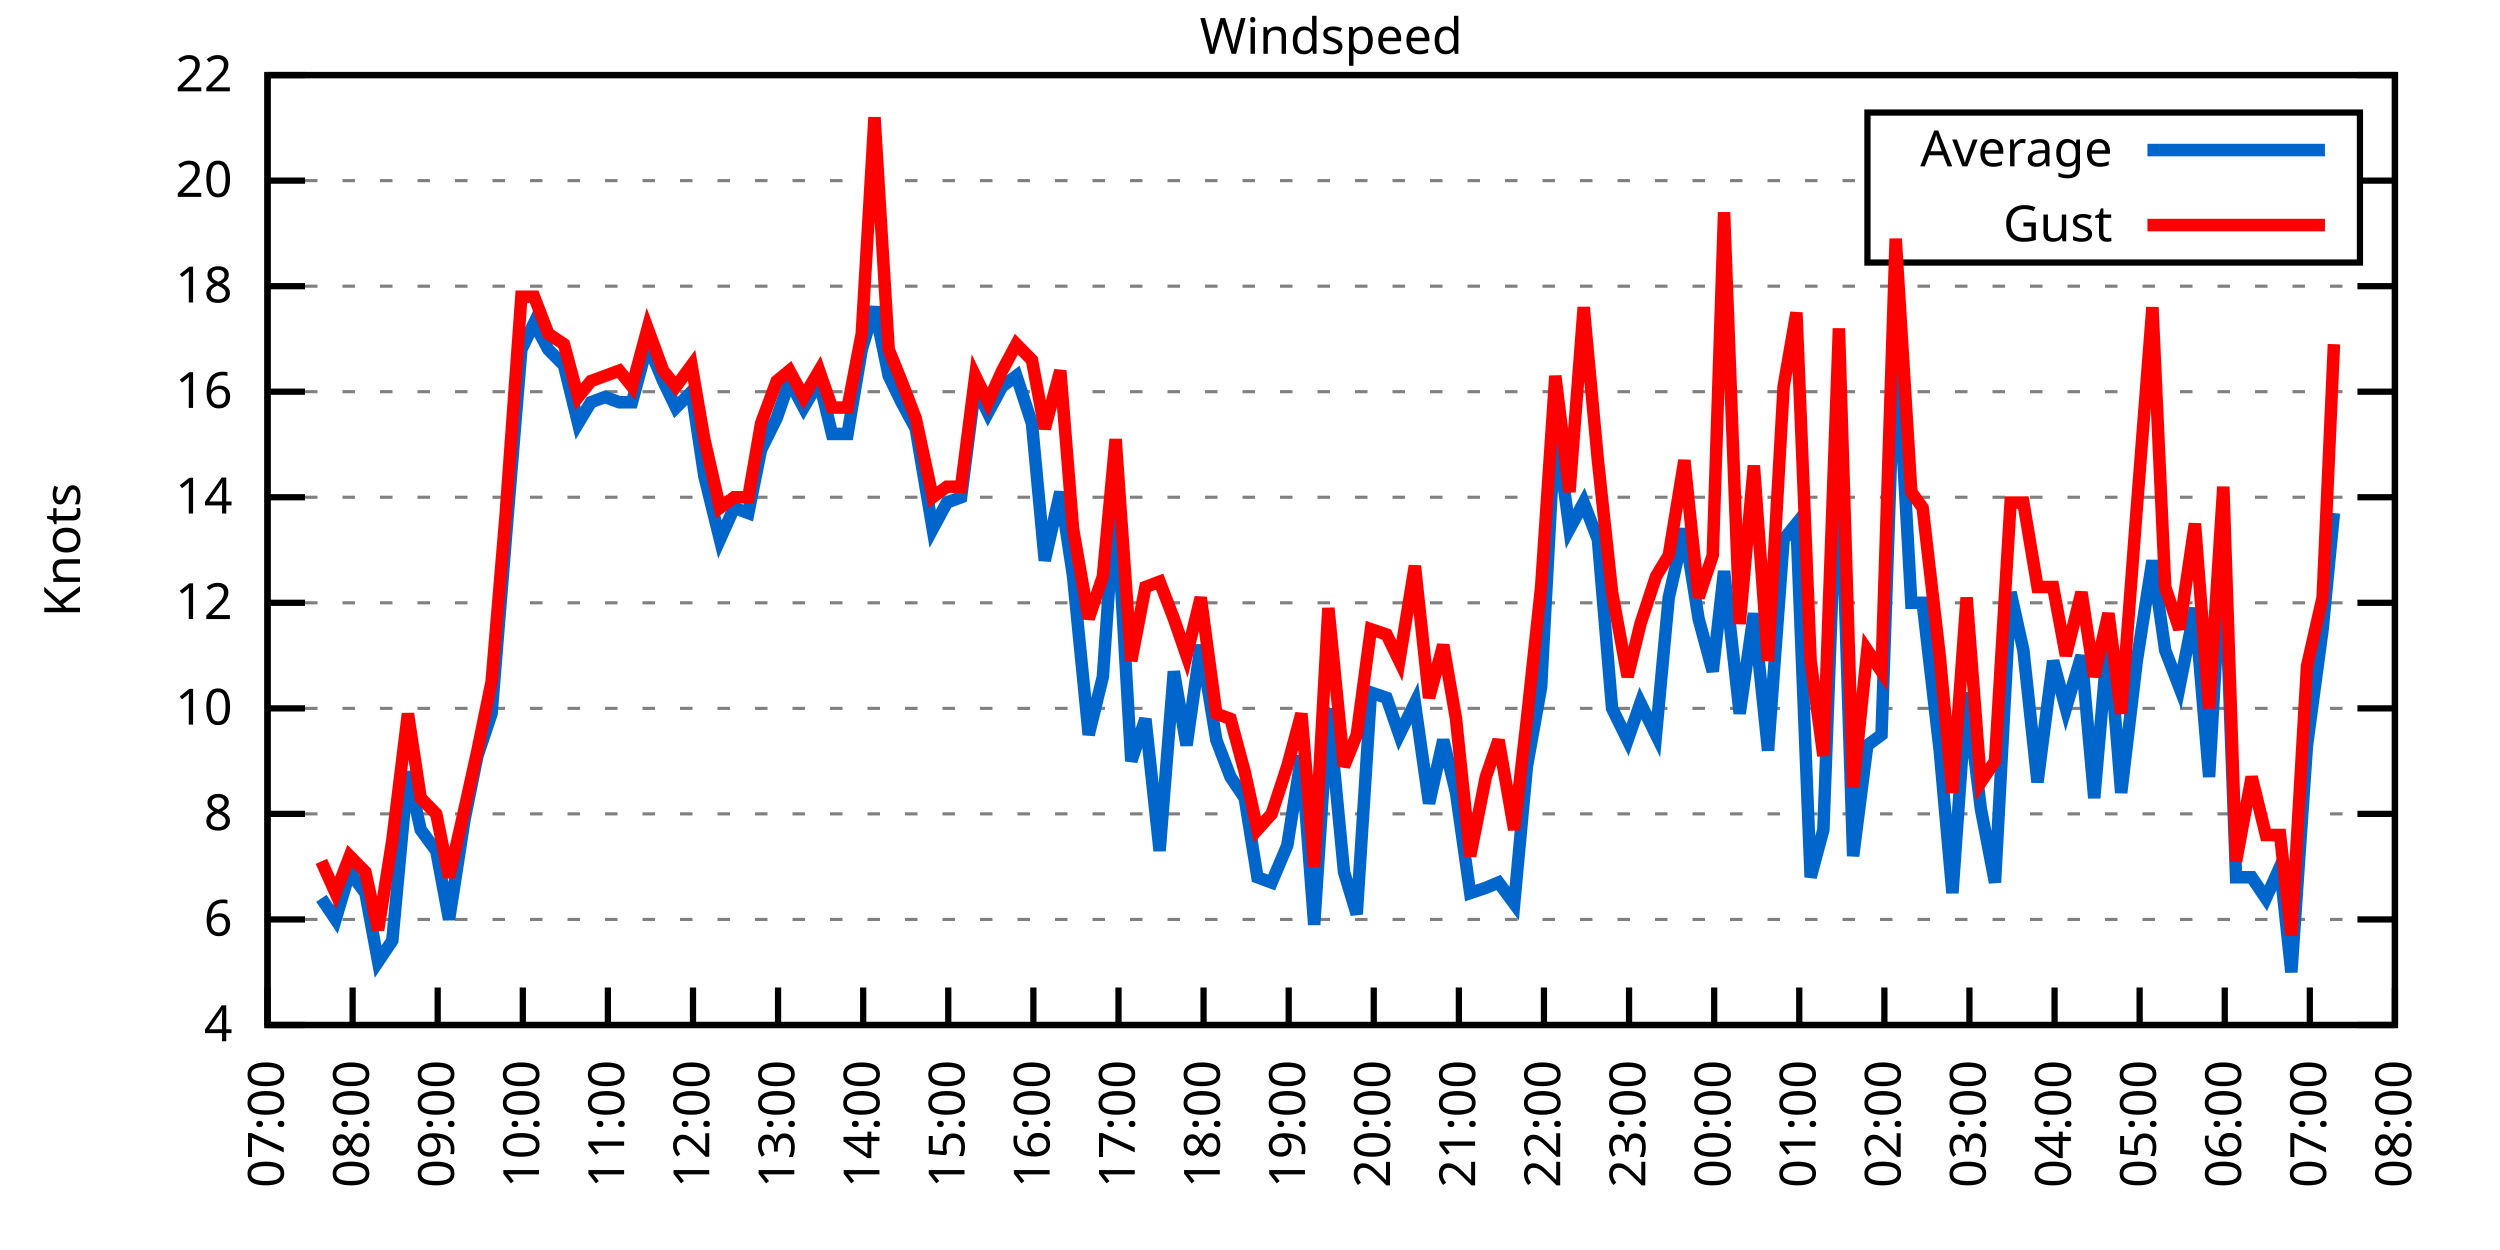
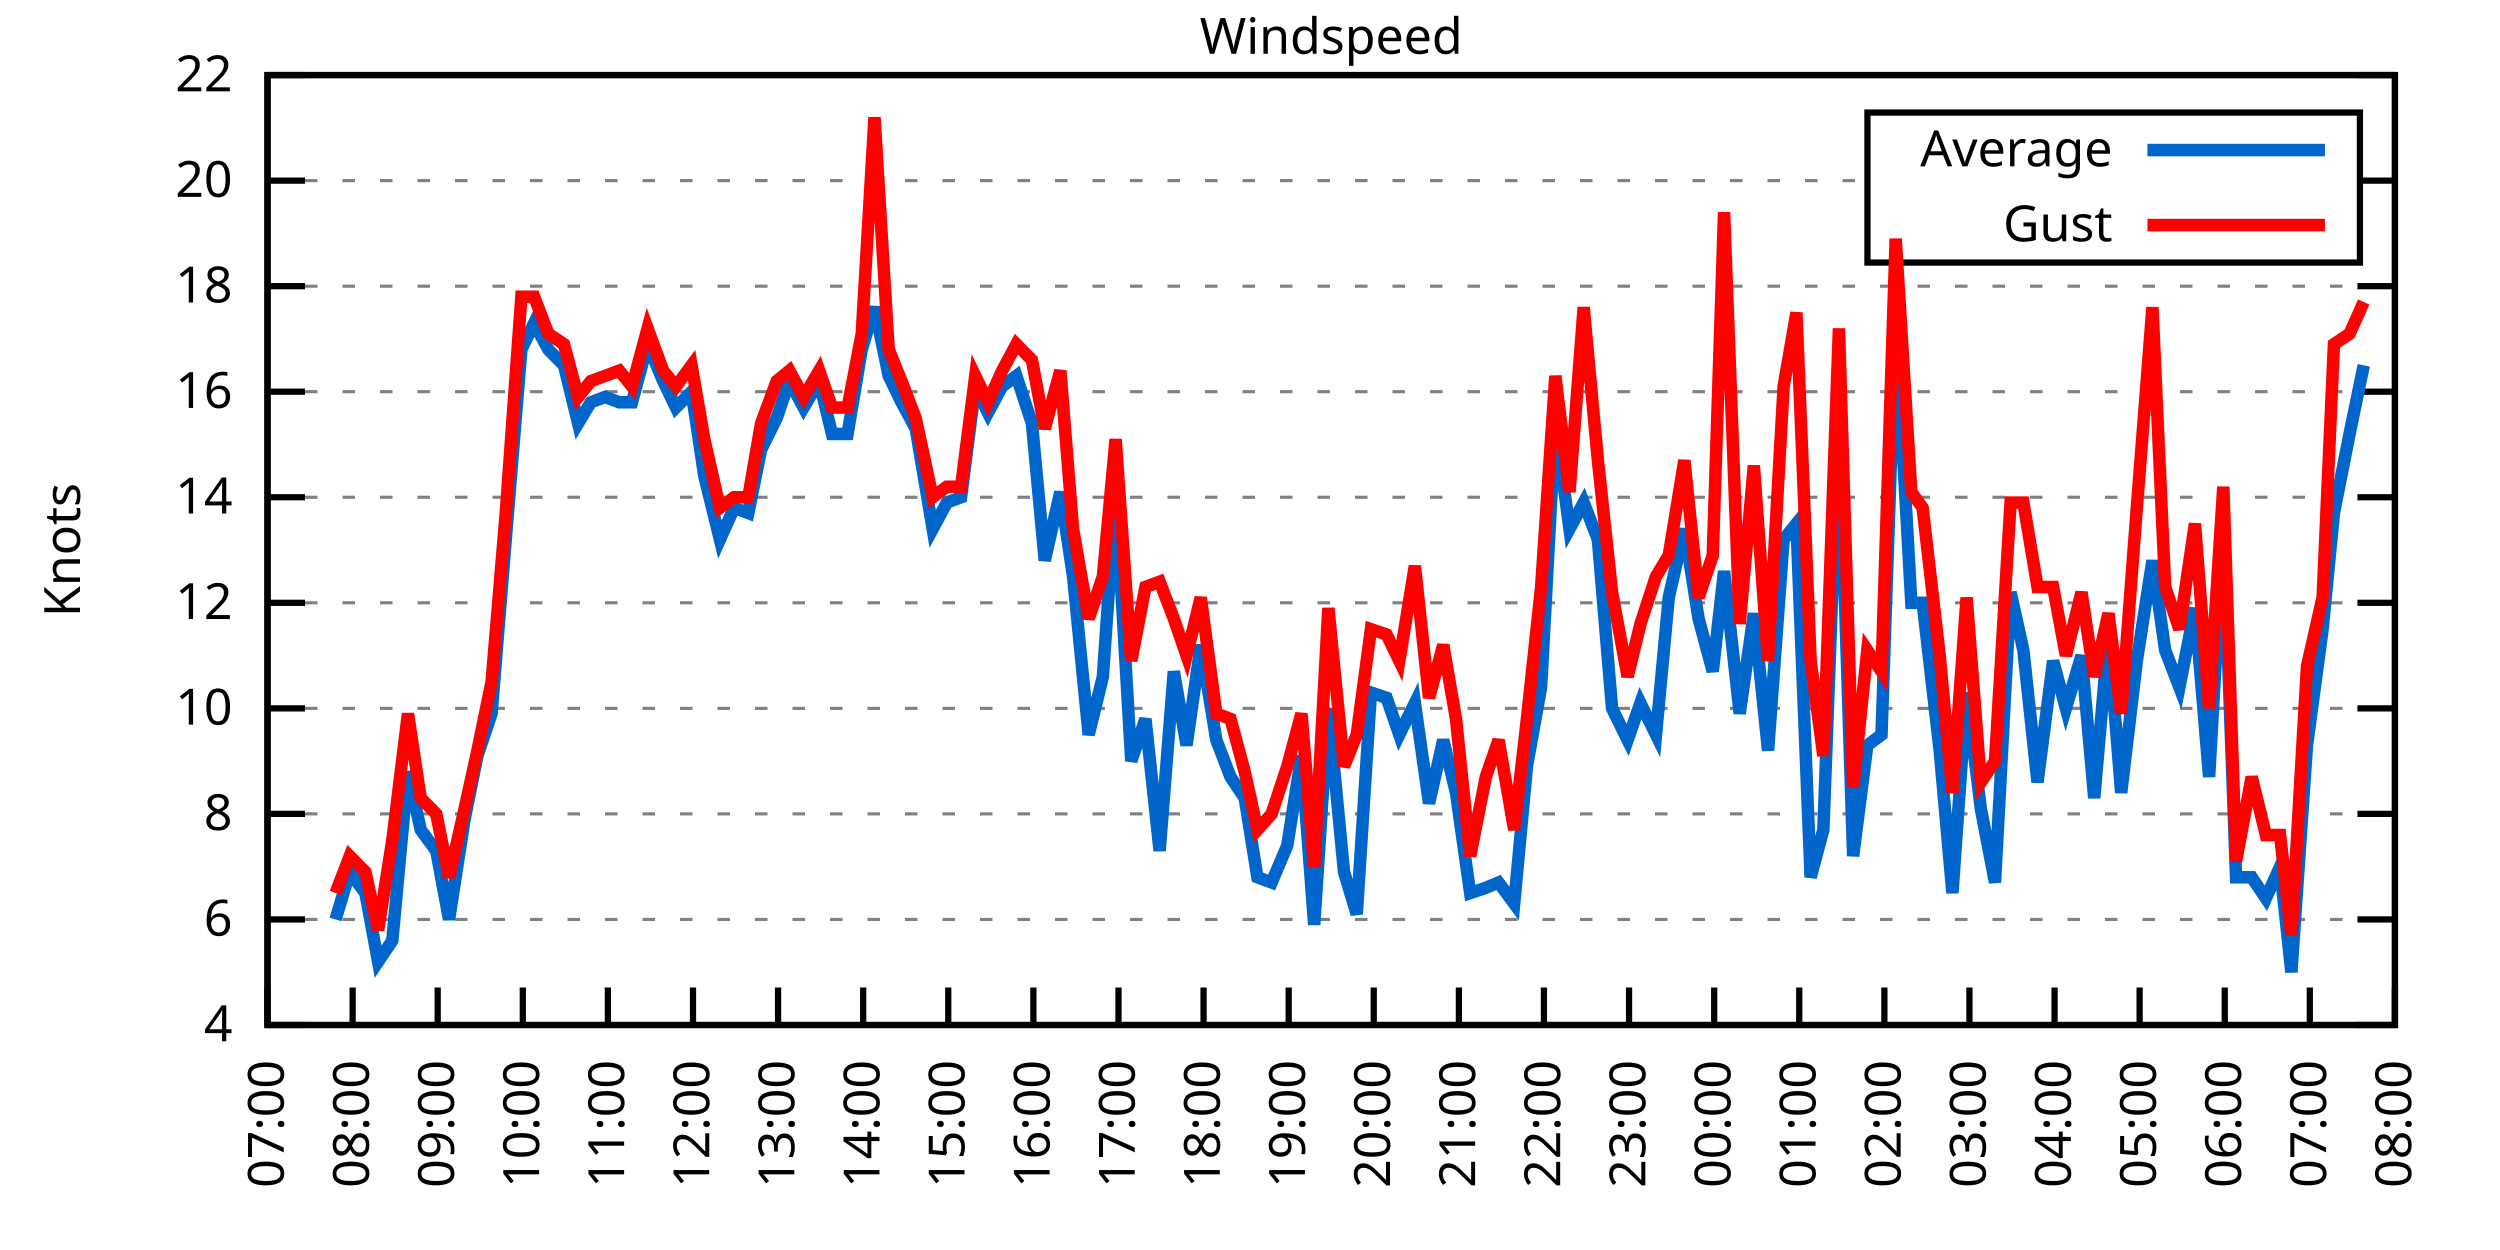
<svg xmlns="http://www.w3.org/2000/svg" xmlns:xlink="http://www.w3.org/1999/xlink" width="400" height="200" viewBox="0 0 400 200">
  <g id="gnuplot_canvas">
    <rect x="0" y="0" width="400" height="200" fill="none" />
    <defs>
      <circle id="gpDot" r="0.5" stroke-width="0.5" stroke="currentColor" />
      <path id="gpPt0" stroke-width="0.333" stroke="currentColor" d="M-1,0 h2 M0,-1 v2" />
      <path id="gpPt1" stroke-width="0.333" stroke="currentColor" d="M-1,-1 L1,1 M1,-1 L-1,1" />
      <path id="gpPt2" stroke-width="0.333" stroke="currentColor" d="M-1,0 L1,0 M0,-1 L0,1 M-1,-1 L1,1 M-1,1 L1,-1" />
      <rect id="gpPt3" stroke-width="0.333" stroke="currentColor" x="-1" y="-1" width="2" height="2" />
      <rect id="gpPt4" stroke-width="0.333" stroke="currentColor" fill="currentColor" x="-1" y="-1" width="2" height="2" />
      <circle id="gpPt5" stroke-width="0.333" stroke="currentColor" cx="0" cy="0" r="1" />
      <use xlink:href="#gpPt5" id="gpPt6" fill="currentColor" stroke="none" />
      <path id="gpPt7" stroke-width="0.333" stroke="currentColor" d="M0,-1.33 L-1.33,0.67 L1.33,0.67 z" />
      <use xlink:href="#gpPt7" id="gpPt8" fill="currentColor" stroke="none" />
      <use xlink:href="#gpPt7" id="gpPt9" stroke="currentColor" transform="rotate(180)" />
      <use xlink:href="#gpPt9" id="gpPt10" fill="currentColor" stroke="none" />
      <use xlink:href="#gpPt3" id="gpPt11" stroke="currentColor" transform="rotate(45)" />
      <use xlink:href="#gpPt11" id="gpPt12" fill="currentColor" stroke="none" />
      <path id="gpPt13" stroke-width="0.333" stroke="currentColor" d="M0,1.330 L1.265,0.411 L0.782,-1.067 L-0.782,-1.076 L-1.265,0.411 z" />
      <use xlink:href="#gpPt13" id="gpPt14" fill="currentColor" stroke="none" />
      <filter id="textbox" filterUnits="objectBoundingBox" x="0" y="0" height="1" width="1">
        <feFlood flood-color="white" flood-opacity="1" result="bgnd" />
        <feComposite in="SourceGraphic" in2="bgnd" operator="atop" />
      </filter>
      <filter id="greybox" filterUnits="objectBoundingBox" x="0" y="0" height="1" width="1">
        <feFlood flood-color="lightgrey" flood-opacity="1" result="grey" />
        <feComposite in="SourceGraphic" in2="grey" operator="atop" />
      </filter>
    </defs>
    <g fill="none" color="white" stroke="currentColor" stroke-width="1.00" stroke-linecap="butt" stroke-linejoin="miter">
</g>
    <g fill="none" color="black" stroke="currentColor" stroke-width="1.00" stroke-linecap="butt" stroke-linejoin="miter">
      <g stroke="none" shape-rendering="crispEdges">
        <polygon fill="rgb(255, 255, 255)" points="42.80,164.00 383.18,164.00 383.18,12.02 42.80,12.02 " />
      </g>
    </g>
    <g fill="none" color="black" stroke="currentColor" stroke-width="1.00" stroke-linecap="butt" stroke-linejoin="miter">
</g>
    <g fill="none" color="black" stroke="black" stroke-width="0.50" stroke-linecap="butt" stroke-linejoin="miter">
</g>
    <g fill="none" color="gray" stroke="currentColor" stroke-width="0.50" stroke-linecap="butt" stroke-linejoin="miter">
      <path stroke="gray" stroke-dasharray="2,4" class="gridline" d="M42.80,164.00 L383.19,164.00  " />
    </g>
    <g fill="none" color="gray" stroke="gray" stroke-width="1.00" stroke-linecap="butt" stroke-linejoin="miter">
</g>
    <g fill="none" color="black" stroke="currentColor" stroke-width="1.00" stroke-linecap="butt" stroke-linejoin="miter">
      <path stroke="black" d="M42.80,164.00 L48.80,164.00 M383.19,164.00 L377.19,164.00  " />
      <g transform="translate(37.20,166.60)" stroke="none" fill="black" font-family="Sans" font-size="8.00" text-anchor="end">
        <text>
          <tspan font-family="Sans"> 4</tspan>
        </text>
      </g>
    </g>
    <g fill="none" color="black" stroke="currentColor" stroke-width="1.00" stroke-linecap="butt" stroke-linejoin="miter">
</g>
    <g fill="none" color="black" stroke="black" stroke-width="0.50" stroke-linecap="butt" stroke-linejoin="miter">
</g>
    <g fill="none" color="gray" stroke="currentColor" stroke-width="0.50" stroke-linecap="butt" stroke-linejoin="miter">
      <path stroke="gray" stroke-dasharray="2,4" class="gridline" d="M42.80,147.11 L383.19,147.11  " />
    </g>
    <g fill="none" color="gray" stroke="gray" stroke-width="1.00" stroke-linecap="butt" stroke-linejoin="miter">
</g>
    <g fill="none" color="black" stroke="currentColor" stroke-width="1.00" stroke-linecap="butt" stroke-linejoin="miter">
      <path stroke="black" d="M42.80,147.11 L48.80,147.11 M383.19,147.11 L377.19,147.11  " />
      <g transform="translate(37.20,149.71)" stroke="none" fill="black" font-family="Sans" font-size="8.00" text-anchor="end">
        <text>
          <tspan font-family="Sans"> 6</tspan>
        </text>
      </g>
    </g>
    <g fill="none" color="black" stroke="currentColor" stroke-width="1.00" stroke-linecap="butt" stroke-linejoin="miter">
</g>
    <g fill="none" color="black" stroke="black" stroke-width="0.50" stroke-linecap="butt" stroke-linejoin="miter">
</g>
    <g fill="none" color="gray" stroke="currentColor" stroke-width="0.50" stroke-linecap="butt" stroke-linejoin="miter">
      <path stroke="gray" stroke-dasharray="2,4" class="gridline" d="M42.80,130.22 L383.19,130.22  " />
    </g>
    <g fill="none" color="gray" stroke="gray" stroke-width="1.00" stroke-linecap="butt" stroke-linejoin="miter">
</g>
    <g fill="none" color="black" stroke="currentColor" stroke-width="1.00" stroke-linecap="butt" stroke-linejoin="miter">
      <path stroke="black" d="M42.80,130.22 L48.80,130.22 M383.19,130.22 L377.19,130.22  " />
      <g transform="translate(37.20,132.82)" stroke="none" fill="black" font-family="Sans" font-size="8.00" text-anchor="end">
        <text>
          <tspan font-family="Sans"> 8</tspan>
        </text>
      </g>
    </g>
    <g fill="none" color="black" stroke="currentColor" stroke-width="1.00" stroke-linecap="butt" stroke-linejoin="miter">
</g>
    <g fill="none" color="black" stroke="black" stroke-width="0.50" stroke-linecap="butt" stroke-linejoin="miter">
</g>
    <g fill="none" color="gray" stroke="currentColor" stroke-width="0.50" stroke-linecap="butt" stroke-linejoin="miter">
      <path stroke="gray" stroke-dasharray="2,4" class="gridline" d="M42.80,113.34 L383.19,113.34  " />
    </g>
    <g fill="none" color="gray" stroke="gray" stroke-width="1.00" stroke-linecap="butt" stroke-linejoin="miter">
</g>
    <g fill="none" color="black" stroke="currentColor" stroke-width="1.00" stroke-linecap="butt" stroke-linejoin="miter">
      <path stroke="black" d="M42.80,113.34 L48.80,113.34 M383.19,113.34 L377.19,113.34  " />
      <g transform="translate(37.20,115.94)" stroke="none" fill="black" font-family="Sans" font-size="8.00" text-anchor="end">
        <text>
          <tspan font-family="Sans"> 10</tspan>
        </text>
      </g>
    </g>
    <g fill="none" color="black" stroke="currentColor" stroke-width="1.00" stroke-linecap="butt" stroke-linejoin="miter">
</g>
    <g fill="none" color="black" stroke="black" stroke-width="0.50" stroke-linecap="butt" stroke-linejoin="miter">
</g>
    <g fill="none" color="gray" stroke="currentColor" stroke-width="0.50" stroke-linecap="butt" stroke-linejoin="miter">
      <path stroke="gray" stroke-dasharray="2,4" class="gridline" d="M42.80,96.45 L383.19,96.45  " />
    </g>
    <g fill="none" color="gray" stroke="gray" stroke-width="1.00" stroke-linecap="butt" stroke-linejoin="miter">
</g>
    <g fill="none" color="black" stroke="currentColor" stroke-width="1.00" stroke-linecap="butt" stroke-linejoin="miter">
      <path stroke="black" d="M42.80,96.45 L48.80,96.45 M383.19,96.45 L377.19,96.45  " />
      <g transform="translate(37.20,99.05)" stroke="none" fill="black" font-family="Sans" font-size="8.00" text-anchor="end">
        <text>
          <tspan font-family="Sans"> 12</tspan>
        </text>
      </g>
    </g>
    <g fill="none" color="black" stroke="currentColor" stroke-width="1.00" stroke-linecap="butt" stroke-linejoin="miter">
</g>
    <g fill="none" color="black" stroke="black" stroke-width="0.50" stroke-linecap="butt" stroke-linejoin="miter">
</g>
    <g fill="none" color="gray" stroke="currentColor" stroke-width="0.50" stroke-linecap="butt" stroke-linejoin="miter">
      <path stroke="gray" stroke-dasharray="2,4" class="gridline" d="M42.80,79.56 L383.19,79.56  " />
    </g>
    <g fill="none" color="gray" stroke="gray" stroke-width="1.00" stroke-linecap="butt" stroke-linejoin="miter">
</g>
    <g fill="none" color="black" stroke="currentColor" stroke-width="1.00" stroke-linecap="butt" stroke-linejoin="miter">
      <path stroke="black" d="M42.80,79.56 L48.80,79.56 M383.19,79.56 L377.19,79.56  " />
      <g transform="translate(37.20,82.16)" stroke="none" fill="black" font-family="Sans" font-size="8.00" text-anchor="end">
        <text>
          <tspan font-family="Sans"> 14</tspan>
        </text>
      </g>
    </g>
    <g fill="none" color="black" stroke="currentColor" stroke-width="1.00" stroke-linecap="butt" stroke-linejoin="miter">
</g>
    <g fill="none" color="black" stroke="black" stroke-width="0.50" stroke-linecap="butt" stroke-linejoin="miter">
</g>
    <g fill="none" color="gray" stroke="currentColor" stroke-width="0.50" stroke-linecap="butt" stroke-linejoin="miter">
      <path stroke="gray" stroke-dasharray="2,4" class="gridline" d="M42.80,62.67 L383.19,62.67  " />
    </g>
    <g fill="none" color="gray" stroke="gray" stroke-width="1.00" stroke-linecap="butt" stroke-linejoin="miter">
</g>
    <g fill="none" color="black" stroke="currentColor" stroke-width="1.00" stroke-linecap="butt" stroke-linejoin="miter">
      <path stroke="black" d="M42.80,62.67 L48.80,62.67 M383.19,62.67 L377.19,62.67  " />
      <g transform="translate(37.20,65.27)" stroke="none" fill="black" font-family="Sans" font-size="8.00" text-anchor="end">
        <text>
          <tspan font-family="Sans"> 16</tspan>
        </text>
      </g>
    </g>
    <g fill="none" color="black" stroke="currentColor" stroke-width="1.00" stroke-linecap="butt" stroke-linejoin="miter">
</g>
    <g fill="none" color="black" stroke="black" stroke-width="0.50" stroke-linecap="butt" stroke-linejoin="miter">
</g>
    <g fill="none" color="gray" stroke="currentColor" stroke-width="0.50" stroke-linecap="butt" stroke-linejoin="miter">
      <path stroke="gray" stroke-dasharray="2,4" class="gridline" d="M42.80,45.79 L383.19,45.79  " />
    </g>
    <g fill="none" color="gray" stroke="gray" stroke-width="1.00" stroke-linecap="butt" stroke-linejoin="miter">
</g>
    <g fill="none" color="black" stroke="currentColor" stroke-width="1.00" stroke-linecap="butt" stroke-linejoin="miter">
      <path stroke="black" d="M42.80,45.79 L48.80,45.79 M383.19,45.79 L377.19,45.79  " />
      <g transform="translate(37.20,48.39)" stroke="none" fill="black" font-family="Sans" font-size="8.00" text-anchor="end">
        <text>
          <tspan font-family="Sans"> 18</tspan>
        </text>
      </g>
    </g>
    <g fill="none" color="black" stroke="currentColor" stroke-width="1.00" stroke-linecap="butt" stroke-linejoin="miter">
</g>
    <g fill="none" color="black" stroke="black" stroke-width="0.50" stroke-linecap="butt" stroke-linejoin="miter">
</g>
    <g fill="none" color="gray" stroke="currentColor" stroke-width="0.50" stroke-linecap="butt" stroke-linejoin="miter">
      <path stroke="gray" stroke-dasharray="2,4" class="gridline" d="M42.80,28.90 L298.79,28.90 M377.59,28.90 L383.19,28.90  " />
    </g>
    <g fill="none" color="gray" stroke="gray" stroke-width="1.00" stroke-linecap="butt" stroke-linejoin="miter">
</g>
    <g fill="none" color="black" stroke="currentColor" stroke-width="1.00" stroke-linecap="butt" stroke-linejoin="miter">
      <path stroke="black" d="M42.80,28.90 L48.80,28.90 M383.19,28.90 L377.19,28.90  " />
      <g transform="translate(37.20,31.50)" stroke="none" fill="black" font-family="Sans" font-size="8.00" text-anchor="end">
        <text>
          <tspan font-family="Sans"> 20</tspan>
        </text>
      </g>
    </g>
    <g fill="none" color="black" stroke="currentColor" stroke-width="1.00" stroke-linecap="butt" stroke-linejoin="miter">
</g>
    <g fill="none" color="black" stroke="black" stroke-width="0.50" stroke-linecap="butt" stroke-linejoin="miter">
</g>
    <g fill="none" color="gray" stroke="currentColor" stroke-width="0.50" stroke-linecap="butt" stroke-linejoin="miter">
      <path stroke="gray" stroke-dasharray="2,4" class="gridline" d="M42.80,12.01 L383.19,12.01  " />
    </g>
    <g fill="none" color="gray" stroke="gray" stroke-width="1.00" stroke-linecap="butt" stroke-linejoin="miter">
</g>
    <g fill="none" color="black" stroke="currentColor" stroke-width="1.00" stroke-linecap="butt" stroke-linejoin="miter">
      <path stroke="black" d="M42.80,12.01 L48.80,12.01 M383.19,12.01 L377.19,12.01  " />
      <g transform="translate(37.20,14.61)" stroke="none" fill="black" font-family="Sans" font-size="8.00" text-anchor="end">
        <text>
          <tspan font-family="Sans"> 22</tspan>
        </text>
      </g>
    </g>
    <g fill="none" color="black" stroke="currentColor" stroke-width="1.00" stroke-linecap="butt" stroke-linejoin="miter">
      <path stroke="black" d="M42.80,164.00 L42.80,158.00  " />
      <g transform="translate(45.40,169.60) rotate(270.00)" stroke="none" fill="black" font-family="Sans" font-size="8.00" text-anchor="end">
        <text>
          <tspan font-family="Sans">07:00</tspan>
        </text>
      </g>
    </g>
    <g fill="none" color="black" stroke="currentColor" stroke-width="1.00" stroke-linecap="butt" stroke-linejoin="miter">
      <path stroke="black" d="M56.42,164.00 L56.42,158.00  " />
      <g transform="translate(59.02,169.60) rotate(270.00)" stroke="none" fill="black" font-family="Sans" font-size="8.00" text-anchor="end">
        <text>
          <tspan font-family="Sans">08:00</tspan>
        </text>
      </g>
    </g>
    <g fill="none" color="black" stroke="currentColor" stroke-width="1.00" stroke-linecap="butt" stroke-linejoin="miter">
      <path stroke="black" d="M70.03,164.00 L70.03,158.00  " />
      <g transform="translate(72.63,169.60) rotate(270.00)" stroke="none" fill="black" font-family="Sans" font-size="8.00" text-anchor="end">
        <text>
          <tspan font-family="Sans">09:00</tspan>
        </text>
      </g>
    </g>
    <g fill="none" color="black" stroke="currentColor" stroke-width="1.00" stroke-linecap="butt" stroke-linejoin="miter">
      <path stroke="black" d="M83.65,164.00 L83.65,158.00  " />
      <g transform="translate(86.25,169.60) rotate(270.00)" stroke="none" fill="black" font-family="Sans" font-size="8.00" text-anchor="end">
        <text>
          <tspan font-family="Sans">10:00</tspan>
        </text>
      </g>
    </g>
    <g fill="none" color="black" stroke="currentColor" stroke-width="1.00" stroke-linecap="butt" stroke-linejoin="miter">
      <path stroke="black" d="M97.26,164.00 L97.26,158.00  " />
      <g transform="translate(99.86,169.60) rotate(270.00)" stroke="none" fill="black" font-family="Sans" font-size="8.00" text-anchor="end">
        <text>
          <tspan font-family="Sans">11:00</tspan>
        </text>
      </g>
    </g>
    <g fill="none" color="black" stroke="currentColor" stroke-width="1.00" stroke-linecap="butt" stroke-linejoin="miter">
      <path stroke="black" d="M110.88,164.00 L110.88,158.00  " />
      <g transform="translate(113.48,169.60) rotate(270.00)" stroke="none" fill="black" font-family="Sans" font-size="8.00" text-anchor="end">
        <text>
          <tspan font-family="Sans">12:00</tspan>
        </text>
      </g>
    </g>
    <g fill="none" color="black" stroke="currentColor" stroke-width="1.00" stroke-linecap="butt" stroke-linejoin="miter">
      <path stroke="black" d="M124.49,164.00 L124.49,158.00  " />
      <g transform="translate(127.09,169.60) rotate(270.00)" stroke="none" fill="black" font-family="Sans" font-size="8.00" text-anchor="end">
        <text>
          <tspan font-family="Sans">13:00</tspan>
        </text>
      </g>
    </g>
    <g fill="none" color="black" stroke="currentColor" stroke-width="1.00" stroke-linecap="butt" stroke-linejoin="miter">
      <path stroke="black" d="M138.11,164.00 L138.11,158.00  " />
      <g transform="translate(140.71,169.60) rotate(270.00)" stroke="none" fill="black" font-family="Sans" font-size="8.00" text-anchor="end">
        <text>
          <tspan font-family="Sans">14:00</tspan>
        </text>
      </g>
    </g>
    <g fill="none" color="black" stroke="currentColor" stroke-width="1.00" stroke-linecap="butt" stroke-linejoin="miter">
      <path stroke="black" d="M151.72,164.00 L151.72,158.00  " />
      <g transform="translate(154.32,169.60) rotate(270.00)" stroke="none" fill="black" font-family="Sans" font-size="8.00" text-anchor="end">
        <text>
          <tspan font-family="Sans">15:00</tspan>
        </text>
      </g>
    </g>
    <g fill="none" color="black" stroke="currentColor" stroke-width="1.00" stroke-linecap="butt" stroke-linejoin="miter">
      <path stroke="black" d="M165.34,164.00 L165.34,158.00  " />
      <g transform="translate(167.94,169.60) rotate(270.00)" stroke="none" fill="black" font-family="Sans" font-size="8.00" text-anchor="end">
        <text>
          <tspan font-family="Sans">16:00</tspan>
        </text>
      </g>
    </g>
    <g fill="none" color="black" stroke="currentColor" stroke-width="1.00" stroke-linecap="butt" stroke-linejoin="miter">
      <path stroke="black" d="M178.96,164.00 L178.96,158.00  " />
      <g transform="translate(181.56,169.60) rotate(270.00)" stroke="none" fill="black" font-family="Sans" font-size="8.00" text-anchor="end">
        <text>
          <tspan font-family="Sans">17:00</tspan>
        </text>
      </g>
    </g>
    <g fill="none" color="black" stroke="currentColor" stroke-width="1.00" stroke-linecap="butt" stroke-linejoin="miter">
      <path stroke="black" d="M192.57,164.00 L192.57,158.00  " />
      <g transform="translate(195.17,169.60) rotate(270.00)" stroke="none" fill="black" font-family="Sans" font-size="8.00" text-anchor="end">
        <text>
          <tspan font-family="Sans">18:00</tspan>
        </text>
      </g>
    </g>
    <g fill="none" color="black" stroke="currentColor" stroke-width="1.00" stroke-linecap="butt" stroke-linejoin="miter">
      <path stroke="black" d="M206.19,164.00 L206.19,158.00  " />
      <g transform="translate(208.79,169.60) rotate(270.00)" stroke="none" fill="black" font-family="Sans" font-size="8.00" text-anchor="end">
        <text>
          <tspan font-family="Sans">19:00</tspan>
        </text>
      </g>
    </g>
    <g fill="none" color="black" stroke="currentColor" stroke-width="1.00" stroke-linecap="butt" stroke-linejoin="miter">
      <path stroke="black" d="M219.80,164.00 L219.80,158.00  " />
      <g transform="translate(222.40,169.60) rotate(270.00)" stroke="none" fill="black" font-family="Sans" font-size="8.00" text-anchor="end">
        <text>
          <tspan font-family="Sans">20:00</tspan>
        </text>
      </g>
    </g>
    <g fill="none" color="black" stroke="currentColor" stroke-width="1.00" stroke-linecap="butt" stroke-linejoin="miter">
      <path stroke="black" d="M233.42,164.00 L233.42,158.00  " />
      <g transform="translate(236.02,169.60) rotate(270.00)" stroke="none" fill="black" font-family="Sans" font-size="8.00" text-anchor="end">
        <text>
          <tspan font-family="Sans">21:00</tspan>
        </text>
      </g>
    </g>
    <g fill="none" color="black" stroke="currentColor" stroke-width="1.00" stroke-linecap="butt" stroke-linejoin="miter">
      <path stroke="black" d="M247.03,164.00 L247.03,158.00  " />
      <g transform="translate(249.63,169.60) rotate(270.00)" stroke="none" fill="black" font-family="Sans" font-size="8.00" text-anchor="end">
        <text>
          <tspan font-family="Sans">22:00</tspan>
        </text>
      </g>
    </g>
    <g fill="none" color="black" stroke="currentColor" stroke-width="1.00" stroke-linecap="butt" stroke-linejoin="miter">
      <path stroke="black" d="M260.65,164.00 L260.65,158.00  " />
      <g transform="translate(263.25,169.60) rotate(270.00)" stroke="none" fill="black" font-family="Sans" font-size="8.00" text-anchor="end">
        <text>
          <tspan font-family="Sans">23:00</tspan>
        </text>
      </g>
    </g>
    <g fill="none" color="black" stroke="currentColor" stroke-width="1.00" stroke-linecap="butt" stroke-linejoin="miter">
      <path stroke="black" d="M274.27,164.00 L274.27,158.00  " />
      <g transform="translate(276.87,169.60) rotate(270.00)" stroke="none" fill="black" font-family="Sans" font-size="8.00" text-anchor="end">
        <text>
          <tspan font-family="Sans">00:00</tspan>
        </text>
      </g>
    </g>
    <g fill="none" color="black" stroke="currentColor" stroke-width="1.00" stroke-linecap="butt" stroke-linejoin="miter">
      <path stroke="black" d="M287.88,164.00 L287.88,158.00  " />
      <g transform="translate(290.48,169.60) rotate(270.00)" stroke="none" fill="black" font-family="Sans" font-size="8.00" text-anchor="end">
        <text>
          <tspan font-family="Sans">01:00</tspan>
        </text>
      </g>
    </g>
    <g fill="none" color="black" stroke="currentColor" stroke-width="1.00" stroke-linecap="butt" stroke-linejoin="miter">
      <path stroke="black" d="M301.50,164.00 L301.50,158.00  " />
      <g transform="translate(304.10,169.60) rotate(270.00)" stroke="none" fill="black" font-family="Sans" font-size="8.00" text-anchor="end">
        <text>
          <tspan font-family="Sans">02:00</tspan>
        </text>
      </g>
    </g>
    <g fill="none" color="black" stroke="currentColor" stroke-width="1.00" stroke-linecap="butt" stroke-linejoin="miter">
      <path stroke="black" d="M315.11,164.00 L315.11,158.00  " />
      <g transform="translate(317.71,169.60) rotate(270.00)" stroke="none" fill="black" font-family="Sans" font-size="8.00" text-anchor="end">
        <text>
          <tspan font-family="Sans">03:00</tspan>
        </text>
      </g>
    </g>
    <g fill="none" color="black" stroke="currentColor" stroke-width="1.00" stroke-linecap="butt" stroke-linejoin="miter">
      <path stroke="black" d="M328.73,164.00 L328.73,158.00  " />
      <g transform="translate(331.33,169.60) rotate(270.00)" stroke="none" fill="black" font-family="Sans" font-size="8.00" text-anchor="end">
        <text>
          <tspan font-family="Sans">04:00</tspan>
        </text>
      </g>
    </g>
    <g fill="none" color="black" stroke="currentColor" stroke-width="1.00" stroke-linecap="butt" stroke-linejoin="miter">
      <path stroke="black" d="M342.34,164.00 L342.34,158.00  " />
      <g transform="translate(344.94,169.60) rotate(270.00)" stroke="none" fill="black" font-family="Sans" font-size="8.00" text-anchor="end">
        <text>
          <tspan font-family="Sans">05:00</tspan>
        </text>
      </g>
    </g>
    <g fill="none" color="black" stroke="currentColor" stroke-width="1.00" stroke-linecap="butt" stroke-linejoin="miter">
      <path stroke="black" d="M355.96,164.00 L355.96,158.00  " />
      <g transform="translate(358.56,169.60) rotate(270.00)" stroke="none" fill="black" font-family="Sans" font-size="8.00" text-anchor="end">
        <text>
          <tspan font-family="Sans">06:00</tspan>
        </text>
      </g>
    </g>
    <g fill="none" color="black" stroke="currentColor" stroke-width="1.00" stroke-linecap="butt" stroke-linejoin="miter">
      <path stroke="black" d="M369.57,164.00 L369.57,158.00  " />
      <g transform="translate(372.17,169.60) rotate(270.00)" stroke="none" fill="black" font-family="Sans" font-size="8.00" text-anchor="end">
        <text>
          <tspan font-family="Sans">07:00</tspan>
        </text>
      </g>
    </g>
    <g fill="none" color="black" stroke="currentColor" stroke-width="1.00" stroke-linecap="butt" stroke-linejoin="miter">
      <path stroke="black" d="M383.19,164.00 L383.19,158.00  " />
      <g transform="translate(385.79,169.60) rotate(270.00)" stroke="none" fill="black" font-family="Sans" font-size="8.00" text-anchor="end">
        <text>
          <tspan font-family="Sans">08:00</tspan>
        </text>
      </g>
    </g>
    <g fill="none" color="black" stroke="currentColor" stroke-width="1.00" stroke-linecap="butt" stroke-linejoin="miter">
</g>
    <g fill="none" color="black" stroke="currentColor" stroke-width="1.00" stroke-linecap="butt" stroke-linejoin="miter">
      <path stroke="black" d="M42.80,12.01 L42.80,164.00 L383.19,164.00 L383.19,12.01 L42.80,12.01 Z  " />
    </g>
    <g fill="none" color="black" stroke="currentColor" stroke-width="1.00" stroke-linecap="butt" stroke-linejoin="miter">
</g>
    <g fill="none" color="black" stroke="currentColor" stroke-width="1.00" stroke-linecap="butt" stroke-linejoin="miter">
      <path stroke="black" d="M298.79,42.01 L298.79,18.01 L377.59,18.01 L377.59,42.01 L298.79,42.01 Z  " />
    </g>
    <g id="Windspeed_plot_1">
      <g fill="none" color="white" stroke="black" stroke-width="2.00" stroke-linecap="butt" stroke-linejoin="miter">
</g>
      <g fill="none" color="black" stroke="currentColor" stroke-width="2.00" stroke-linecap="butt" stroke-linejoin="miter">
        <g transform="translate(337.99,26.61)" stroke="none" fill="black" font-family="Sans" font-size="8.00" text-anchor="end">
          <text>
            <tspan font-family="Sans">Average</tspan>
          </text>
        </g>
      </g>
      <g fill="none" color="black" stroke="currentColor" stroke-width="2.00" stroke-linecap="butt" stroke-linejoin="miter">
-         <path stroke="rgb(  0, 102, 204)" d="M343.59,24.01 L371.99,24.01 M51.42,143.73 L53.69,147.11 L55.96,139.51 L58.46,142.89 L60.50,153.87 L62.77,150.49   L65.27,123.47 L67.31,132.76 L69.80,136.14 L71.85,147.11 L74.34,131.07 L76.39,120.94 L78.65,114.18 L80.92,86.32   L83.42,55.92 L85.46,51.70 L87.73,55.92 L90.23,58.45 L92.50,67.74 L94.54,64.36 L96.81,63.52 L99.08,64.36   L101.12,64.36 L103.62,55.07 L106.11,60.98 L108.15,65.21 L110.65,62.67 L112.69,76.18 L115.19,86.32 L117.46,81.25   L119.73,82.09 L121.77,71.96 L124.27,66.90 L126.31,60.98 L128.58,65.21 L131.07,60.98 L133.12,69.43 L135.61,69.43   L137.88,55.92 L139.92,49.16 L142.19,60.14 L144.24,64.36 L146.51,68.58 L149.23,84.63 L151.50,80.41 L153.77,79.56   L156.04,61.83 L158.08,66.05 L160.35,61.83 L162.62,60.14 L165.11,67.74 L167.16,89.69 L169.65,78.72 L171.69,92.23   L174.19,117.56 L176.46,108.27 L178.50,78.72 L181.00,121.78 L183.27,115.03 L185.54,136.14 L187.81,107.43 L189.85,119.25   L192.12,103.20 L194.61,118.40 L196.88,124.31 L199.15,127.69 L201.19,140.36 L203.46,141.20 L205.96,135.29 L208.23,120.94   L210.27,147.96 L212.54,113.34 L215.04,139.51 L217.08,146.27 L219.35,110.80 L221.85,111.65 L223.89,117.56 L226.38,112.49   L228.65,128.54 L230.92,118.40 L232.96,126.85 L235.23,142.89 L237.73,142.05 L239.77,141.20 L242.27,144.58 L244.31,122.62   L246.58,109.96 L248.85,67.74 L251.12,84.63 L253.39,80.41 L255.66,86.32 L257.93,113.34 L260.42,118.40 L262.47,112.49   L264.96,117.56 L267.00,95.60 L269.50,84.63 L271.77,98.98 L274.04,107.43 L275.85,91.38 L278.35,114.18 L280.62,98.14   L282.89,120.09 L285.38,86.32 L287.43,83.78 L289.70,140.36 L291.74,132.76 L294.23,66.05 L296.50,136.98 L298.77,119.25   L301.04,117.56 L303.31,51.70 L305.81,96.45 L307.62,96.45 L310.35,120.09 L312.39,142.89 L314.66,110.80 L316.93,129.38   L319.20,141.20 L321.69,94.76 L323.74,104.05 L326.00,125.16 L328.50,105.74 L330.54,113.34 L333.04,104.89 L335.08,127.69   L337.35,101.52 L339.39,126.85 L341.89,105.74 L344.39,89.69 L346.43,104.05 L348.70,109.96 L351.19,97.29 L353.46,124.31   L355.73,84.63 L357.77,140.36 L360.27,140.36 L362.54,143.73 L364.81,138.67 L366.62,155.56 L369.12,119.25 L371.62,100.67   L373.43,82.09  " />
+         <path stroke="rgb(  0, 102, 204)" d="M343.59,24.01 L371.99,24.01 M53.69,147.11 L55.96,139.51 L58.46,142.89 L60.50,153.87 L62.77,150.49 L65.27,123.47   L67.31,132.76 L69.80,136.14 L71.85,147.11 L74.34,131.07 L76.39,120.94 L78.65,114.18 L80.92,86.32 L83.42,55.92   L85.46,51.70 L87.73,55.92 L90.23,58.45 L92.50,67.74 L94.54,64.36 L96.81,63.52 L99.08,64.36 L101.12,64.36   L103.62,55.07 L106.11,60.98 L108.15,65.21 L110.65,62.67 L112.69,76.18 L115.19,86.32 L117.46,81.25 L119.73,82.09   L121.77,71.96 L124.27,66.90 L126.31,60.98 L128.58,65.21 L131.07,60.98 L133.12,69.43 L135.61,69.43 L137.88,55.92   L139.92,49.16 L142.19,60.14 L144.24,64.36 L146.51,68.58 L149.23,84.63 L151.50,80.41 L153.77,79.56 L156.04,61.83   L158.08,66.05 L160.35,61.83 L162.62,60.14 L165.11,67.74 L167.16,89.69 L169.65,78.72 L171.69,92.23 L174.19,117.56   L176.46,108.27 L178.50,78.72 L181.00,121.78 L183.27,115.03 L185.54,136.14 L187.81,107.43 L189.85,119.25 L192.12,103.20   L194.61,118.40 L196.88,124.31 L199.15,127.69 L201.19,140.36 L203.46,141.20 L205.96,135.29 L208.23,120.94 L210.27,147.96   L212.54,113.34 L215.04,139.51 L217.08,146.27 L219.35,110.80 L221.85,111.65 L223.89,117.56 L226.38,112.49 L228.65,128.54   L230.92,118.40 L232.96,126.85 L235.23,142.89 L237.73,142.05 L239.77,141.20 L242.27,144.58 L244.31,122.62 L246.58,109.96   L248.85,67.74 L251.12,84.63 L253.39,80.41 L255.66,86.32 L257.93,113.34 L260.42,118.40 L262.47,112.49 L264.96,117.56   L267.00,95.60 L269.50,84.63 L271.77,98.98 L274.04,107.43 L275.85,91.38 L278.35,114.18 L280.62,98.14 L282.89,120.09   L285.38,86.32 L287.43,83.78 L289.70,140.36 L291.74,132.76 L294.23,66.05 L296.50,136.98 L298.77,119.25 L301.04,117.56   L303.31,51.70 L305.81,96.45 L307.62,96.45 L310.35,120.09 L312.39,142.89 L314.66,110.80 L316.93,129.38 L319.20,141.20   L321.69,94.76 L323.74,104.05 L326.00,125.16 L328.50,105.74 L330.54,113.34 L333.04,104.89 L335.08,127.69 L337.35,101.52   L339.39,126.85 L341.89,105.74 L344.39,89.69 L346.43,104.05 L348.70,109.96 L351.19,97.29 L353.46,124.31 L355.73,84.63   L357.77,140.36 L360.27,140.36 L362.54,143.73 L364.81,138.67 L366.62,155.56 L369.12,119.25 L371.62,100.67 L373.43,82.09   L375.93,69.43 L378.20,58.45  " />
      </g>
    </g>
    <g id="Windspeed_plot_2">
      <g fill="none" color="black" stroke="currentColor" stroke-width="2.00" stroke-linecap="butt" stroke-linejoin="miter">
        <g transform="translate(337.99,38.61)" stroke="none" fill="black" font-family="Sans" font-size="8.00" text-anchor="end">
          <text>
            <tspan font-family="Sans">Gust</tspan>
          </text>
        </g>
      </g>
      <g fill="none" color="black" stroke="currentColor" stroke-width="2.00" stroke-linecap="butt" stroke-linejoin="miter">
-         <path stroke="rgb(255,   0,   0)" d="M343.59,36.01 L371.99,36.01 M51.42,137.82 L53.69,142.89 L55.96,136.98 L58.46,139.51 L60.50,148.80 L62.77,134.45   L65.27,114.18 L67.31,127.69 L69.80,130.22 L71.85,140.36 L74.34,129.38 L76.39,120.09 L78.65,109.11 L80.92,82.09   L83.42,47.47 L85.46,47.47 L87.73,53.39 L90.23,55.07 L92.50,63.52 L94.54,60.98 L96.81,60.14 L99.08,59.30   L101.12,61.83 L103.62,52.54 L106.11,59.30 L108.15,61.83 L110.65,58.45 L112.69,70.27 L115.19,81.25 L117.46,79.56   L119.73,79.56 L121.77,67.74 L124.27,60.98 L126.31,59.30 L128.58,63.52 L131.07,59.30 L133.12,65.21 L135.61,65.21   L137.88,53.39 L139.92,18.77 L142.19,55.92 L144.24,60.98 L146.51,66.90 L149.23,79.56 L151.50,77.87 L153.77,77.87   L156.04,60.14 L158.08,64.36 L160.35,59.30 L162.62,55.07 L165.11,57.61 L167.16,68.58 L169.65,59.30 L171.69,84.63   L174.19,98.98 L176.46,92.23 L178.50,70.27 L181.00,105.74 L183.27,93.92 L185.54,93.07 L187.81,98.98 L189.85,104.89   L192.12,95.60 L194.61,114.18 L196.88,115.03 L199.15,123.47 L201.19,132.76 L203.46,130.22 L205.96,122.62 L208.23,114.18   L210.27,138.67 L212.54,97.29 L215.04,122.62 L217.08,117.56 L219.35,100.67 L221.85,101.52 L223.89,105.74 L226.38,90.54   L228.65,111.65 L230.92,103.20 L232.96,115.03 L235.23,136.98 L237.73,124.31 L239.77,118.40 L242.27,132.76 L244.31,115.03   L246.58,93.92 L248.85,60.14 L251.12,78.72 L253.39,49.16 L255.66,73.65 L257.93,94.76 L260.42,108.27 L262.47,99.83   L264.96,92.23 L267.00,88.85 L269.50,73.65 L271.77,95.60 L274.04,88.85 L275.85,33.96 L278.35,99.83 L280.62,74.49   L282.89,105.74 L285.38,61.83 L287.43,50.01 L289.70,105.74 L291.74,120.94 L294.23,52.54 L296.50,126.00 L298.77,104.05   L301.04,107.43 L303.31,38.19 L305.81,78.72 L307.62,81.25 L310.35,104.89 L312.39,126.85 L314.66,95.60 L316.93,125.16   L319.20,121.78 L321.69,80.41 L323.74,80.41 L326.00,93.92 L328.50,93.92 L330.54,104.89 L333.04,94.76 L335.08,108.27   L337.35,98.14 L339.39,114.18 L341.89,81.25 L344.39,49.16 L346.43,93.92 L348.70,100.67 L351.19,83.78 L353.46,113.34   L355.73,77.87 L357.77,137.82 L360.27,124.31 L362.54,133.60 L364.81,133.60 L366.62,149.65 L369.12,106.58 L371.62,95.60   L373.43,55.07  " />
+         <path stroke="rgb(255,   0,   0)" d="M343.59,36.01 L371.99,36.01 M53.69,142.89 L55.96,136.98 L58.46,139.51 L60.50,148.80 L62.77,134.45 L65.27,114.18   L67.31,127.69 L69.80,130.22 L71.85,140.36 L74.34,129.38 L76.39,120.09 L78.65,109.11 L80.92,82.09 L83.42,47.47   L85.46,47.47 L87.73,53.39 L90.23,55.07 L92.50,63.52 L94.54,60.98 L96.81,60.14 L99.08,59.30 L101.12,61.83   L103.62,52.54 L106.11,59.30 L108.15,61.83 L110.65,58.45 L112.69,70.27 L115.19,81.25 L117.46,79.56 L119.73,79.56   L121.77,67.74 L124.27,60.98 L126.31,59.30 L128.58,63.52 L131.07,59.30 L133.12,65.21 L135.61,65.21 L137.88,53.39   L139.92,18.77 L142.19,55.92 L144.24,60.98 L146.51,66.90 L149.23,79.56 L151.50,77.87 L153.77,77.87 L156.04,60.14   L158.08,64.36 L160.35,59.30 L162.62,55.07 L165.11,57.61 L167.16,68.58 L169.65,59.30 L171.69,84.63 L174.19,98.98   L176.46,92.23 L178.50,70.27 L181.00,105.74 L183.27,93.92 L185.54,93.07 L187.81,98.98 L189.85,104.89 L192.12,95.60   L194.61,114.18 L196.88,115.03 L199.15,123.47 L201.19,132.76 L203.46,130.22 L205.96,122.62 L208.23,114.18 L210.27,138.67   L212.54,97.29 L215.04,122.62 L217.08,117.56 L219.35,100.67 L221.85,101.52 L223.89,105.74 L226.38,90.54 L228.65,111.65   L230.92,103.20 L232.96,115.03 L235.23,136.98 L237.73,124.31 L239.77,118.40 L242.27,132.76 L244.31,115.03 L246.58,93.92   L248.85,60.14 L251.12,78.72 L253.39,49.16 L255.66,73.65 L257.93,94.76 L260.42,108.27 L262.47,99.83 L264.96,92.23   L267.00,88.85 L269.50,73.65 L271.77,95.60 L274.04,88.85 L275.85,33.96 L278.35,99.83 L280.62,74.49 L282.89,105.74   L285.38,61.83 L287.43,50.01 L289.70,105.74 L291.74,120.94 L294.23,52.54 L296.50,126.00 L298.77,104.05 L301.04,107.43   L303.31,38.19 L305.81,78.72 L307.62,81.25 L310.35,104.89 L312.39,126.85 L314.66,95.60 L316.93,125.16 L319.20,121.78   L321.69,80.41 L323.74,80.41 L326.00,93.92 L328.50,93.92 L330.54,104.89 L333.04,94.76 L335.08,108.27 L337.35,98.14   L339.39,114.18 L341.89,81.25 L344.39,49.16 L346.43,93.92 L348.70,100.67 L351.19,83.78 L353.46,113.34 L355.73,77.87   L357.77,137.82 L360.27,124.31 L362.54,133.60 L364.81,133.60 L366.62,149.65 L369.12,106.58 L371.62,95.60 L373.43,55.07   L375.93,53.39 L378.20,48.32  " />
      </g>
    </g>
    <g fill="none" color="black" stroke="currentColor" stroke-width="2.00" stroke-linecap="butt" stroke-linejoin="miter">
</g>
    <g fill="none" color="black" stroke="black" stroke-width="1.00" stroke-linecap="butt" stroke-linejoin="miter">
</g>
    <g fill="none" color="black" stroke="currentColor" stroke-width="1.00" stroke-linecap="butt" stroke-linejoin="miter">
      <path stroke="black" d="M42.80,12.01 L42.80,164.00 L383.19,164.00 L383.19,12.01 L42.80,12.01 Z  " />
      <g transform="translate(12.80,88.01) rotate(270.00)" stroke="none" fill="black" font-family="Sans" font-size="8.00" text-anchor="middle">
        <text>
          <tspan font-family="Sans">Knots</tspan>
        </text>
      </g>
    </g>
    <g fill="none" color="black" stroke="currentColor" stroke-width="1.00" stroke-linecap="butt" stroke-linejoin="miter">
</g>
    <g fill="none" color="black" stroke="currentColor" stroke-width="1.00" stroke-linecap="butt" stroke-linejoin="miter">
      <g transform="translate(212.99,8.61)" stroke="none" fill="black" font-family="Sans" font-size="8.00" text-anchor="middle">
        <text>
          <tspan font-family="Sans">Windspeed</tspan>
        </text>
      </g>
    </g>
    <g fill="none" color="black" stroke="currentColor" stroke-width="1.00" stroke-linecap="butt" stroke-linejoin="miter">
</g>
  </g>
</svg>
